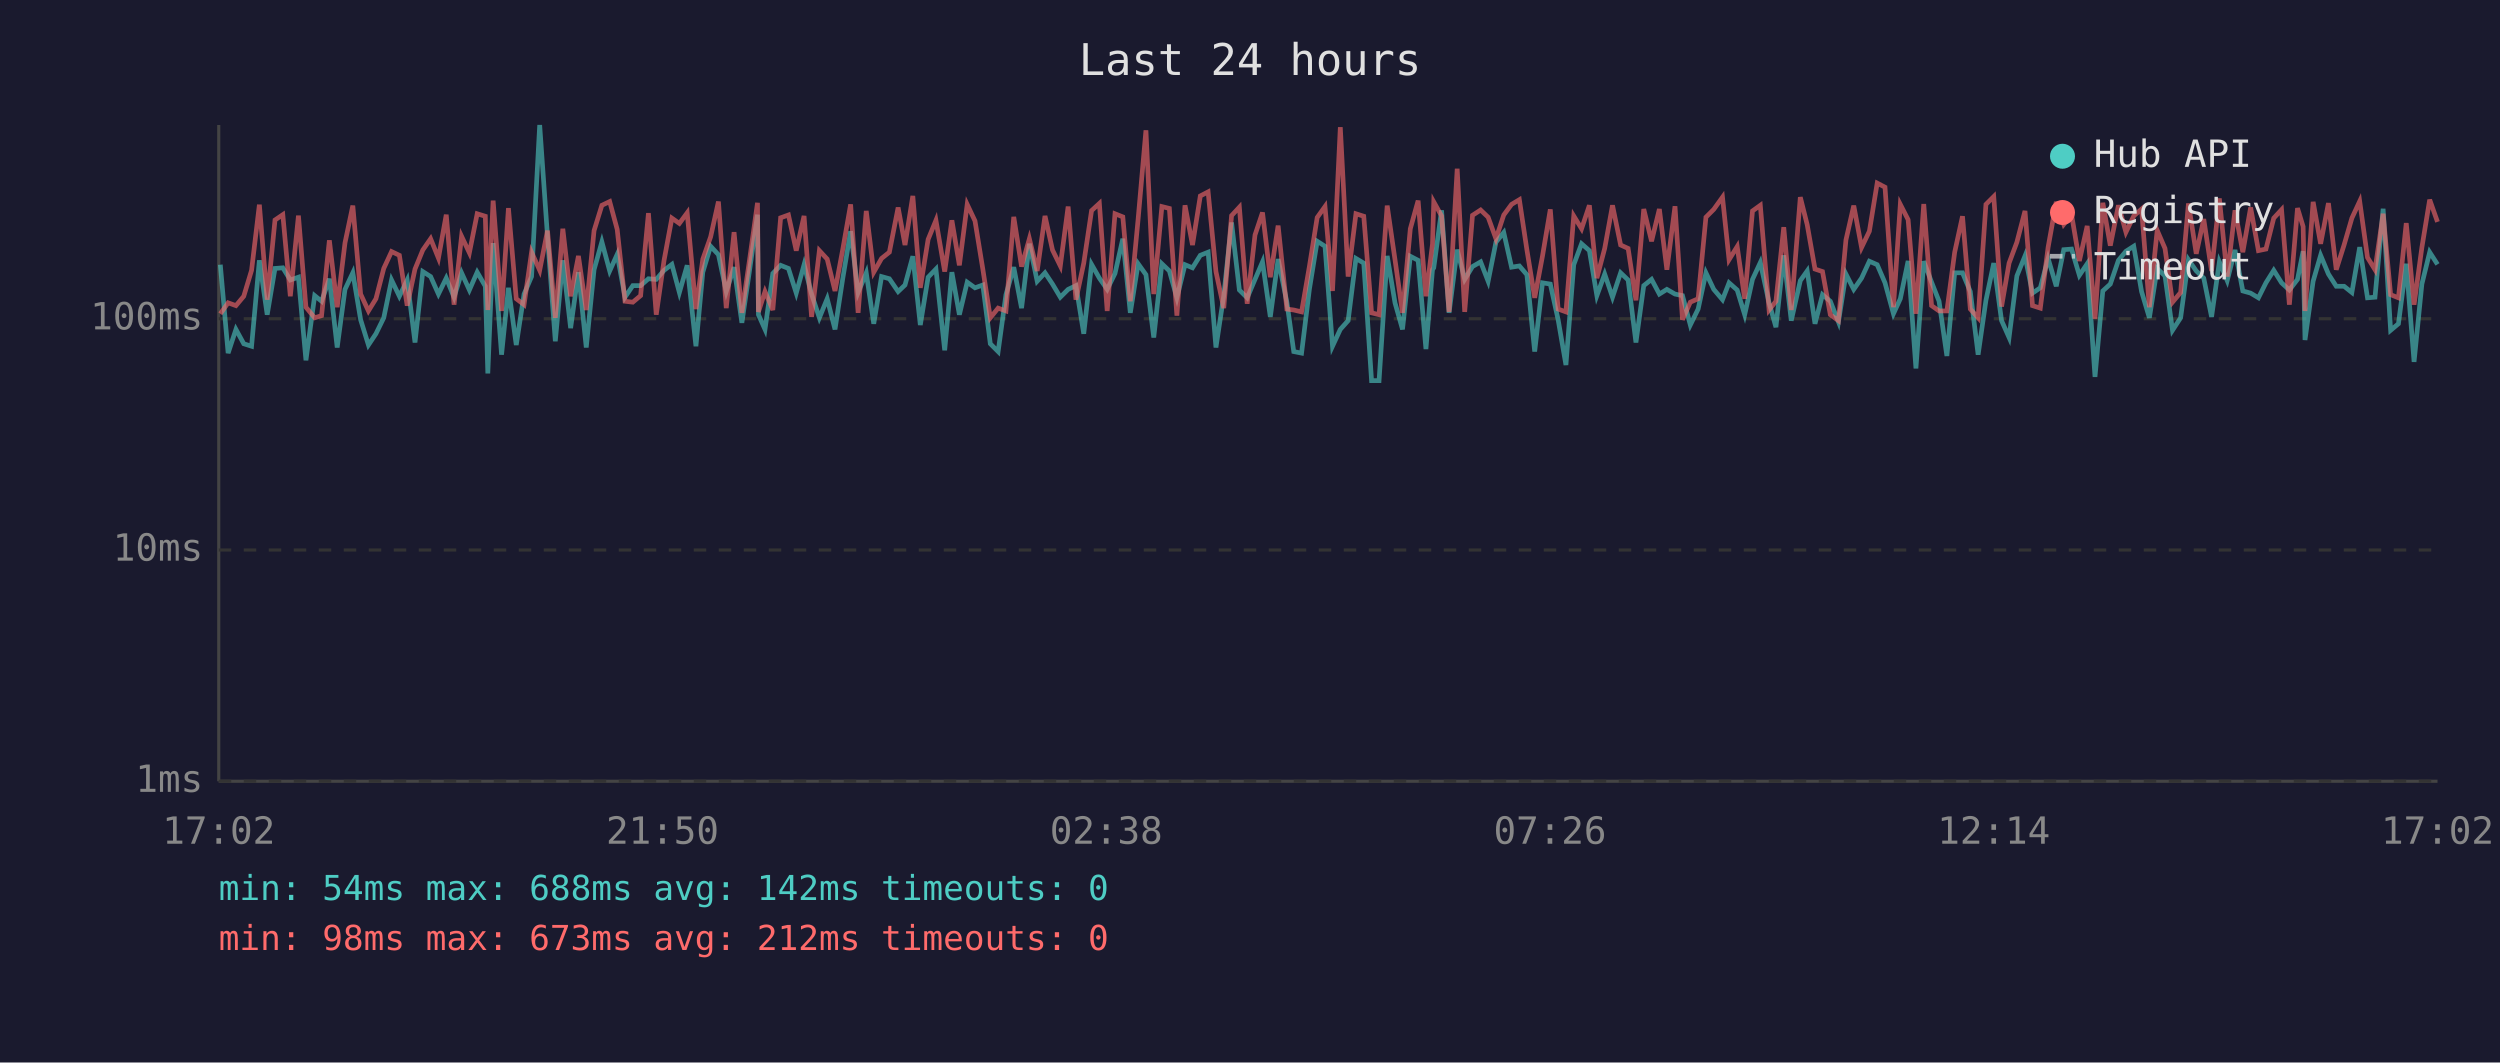
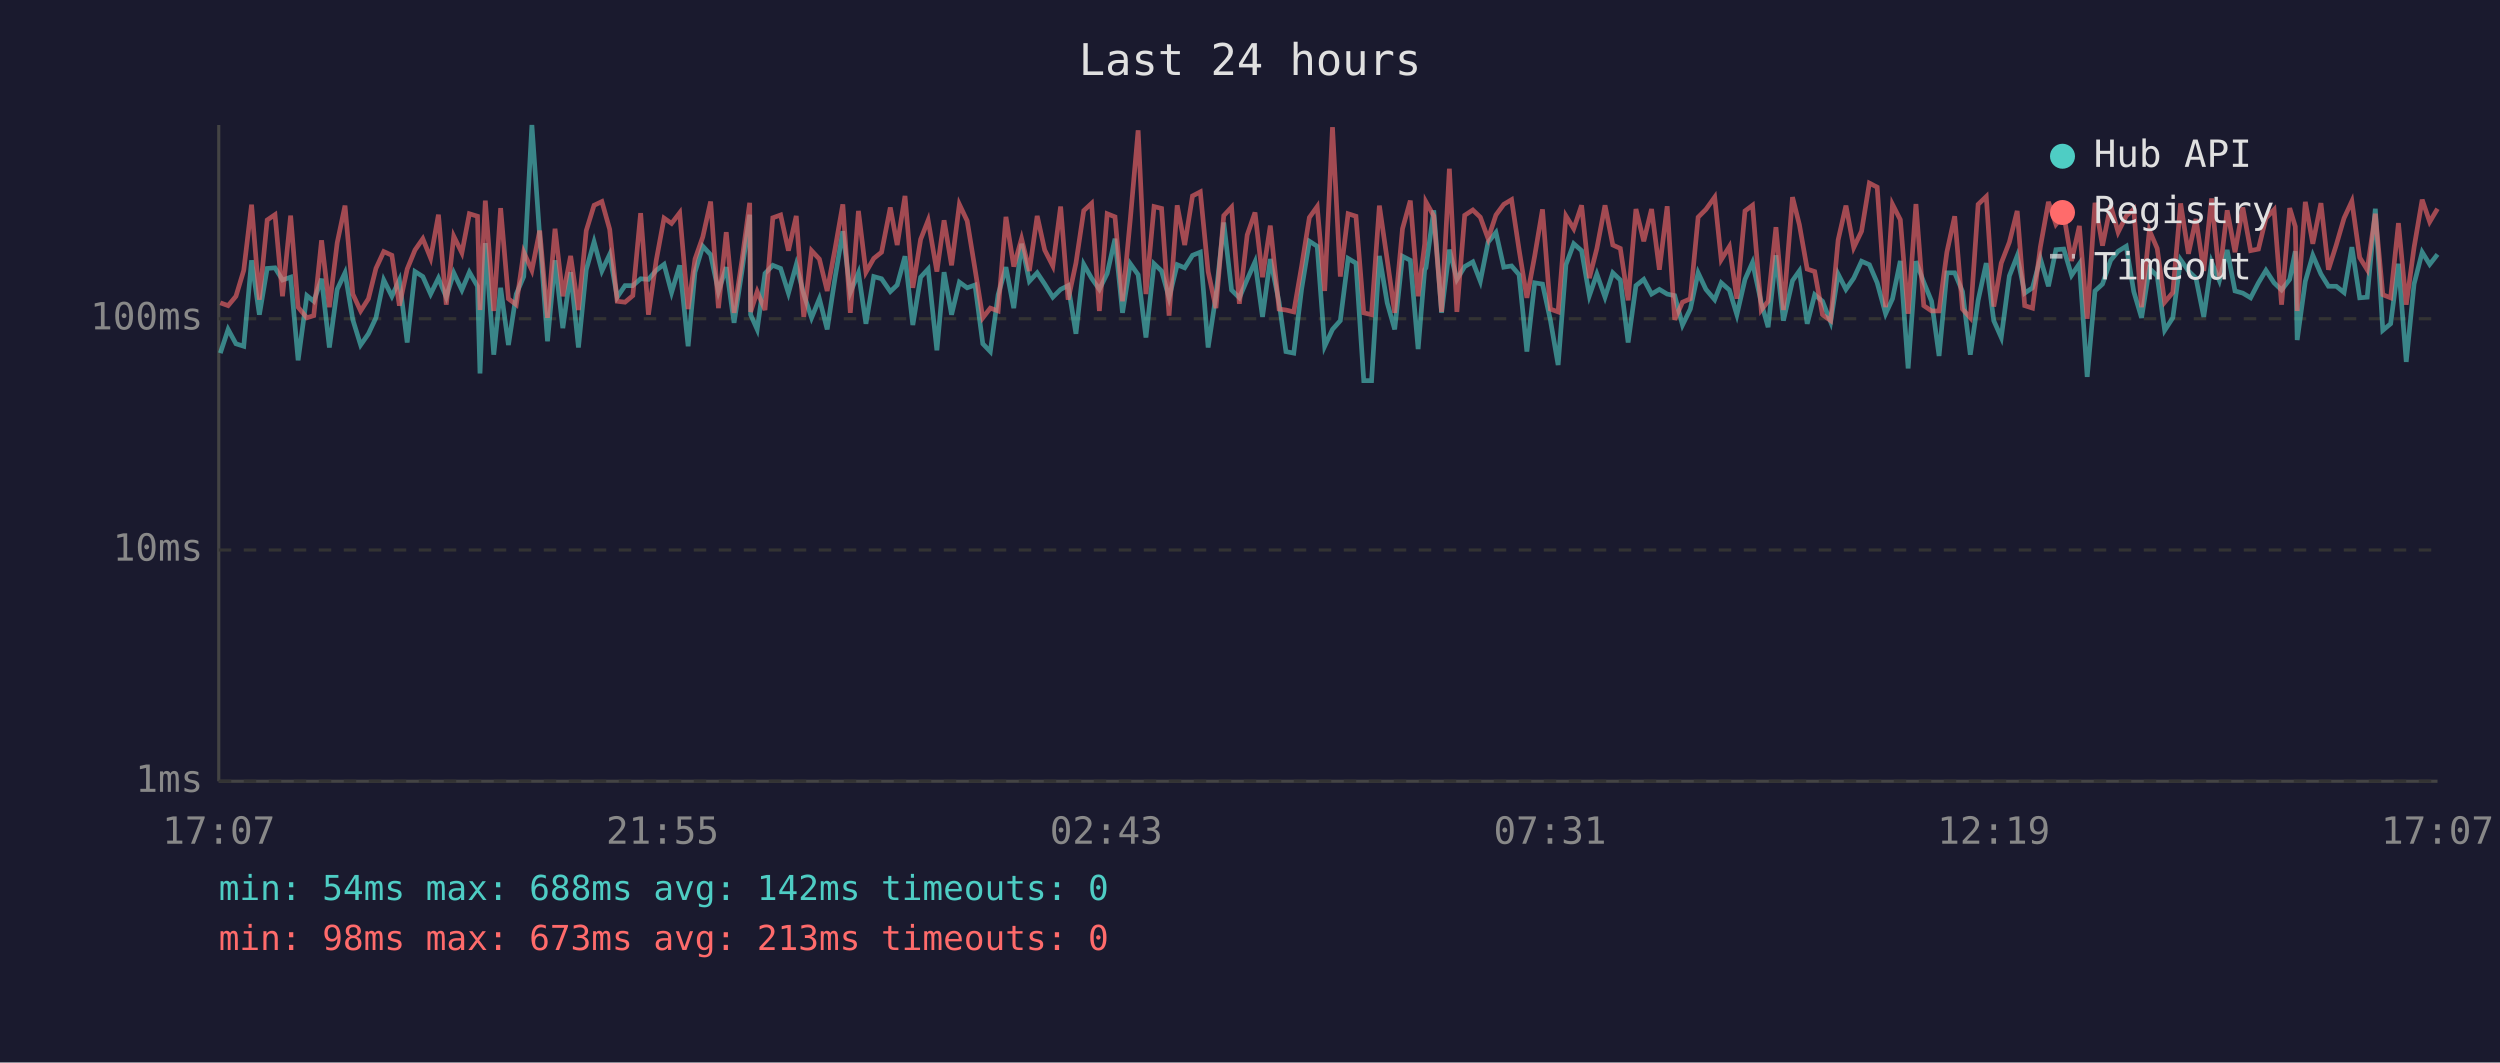
<svg xmlns="http://www.w3.org/2000/svg" viewBox="0 0 800 340" font-family="monospace" font-size="12">
  <rect width="800" height="340" fill="#1a1a2e" />
  <text x="400" y="24" fill="#e0e0e0" font-size="14" text-anchor="middle">Last 24 hours</text>
  <line x1="70" y1="40" x2="70" y2="250" stroke="#444" stroke-width="1" />
  <line x1="70" y1="250" x2="780" y2="250" stroke="#444" stroke-width="1" />
  <line x1="70" y1="250" x2="780" y2="250" stroke="#333" stroke-width="1" stroke-dasharray="4" />
  <text x="65" y="250" fill="#888" text-anchor="end" dominant-baseline="middle">1ms</text>
  <line x1="70" y1="176" x2="780" y2="176" stroke="#333" stroke-width="1" stroke-dasharray="4" />
  <text x="65" y="176" fill="#888" text-anchor="end" dominant-baseline="middle">10ms</text>
  <line x1="70" y1="102" x2="780" y2="102" stroke="#333" stroke-width="1" stroke-dasharray="4" />
  <text x="65" y="102" fill="#888" text-anchor="end" dominant-baseline="middle">100ms</text>
-   <text x="70" y="270" fill="#888" text-anchor="middle">17:02</text>
-   <text x="212" y="270" fill="#888" text-anchor="middle">21:50</text>
-   <text x="354" y="270" fill="#888" text-anchor="middle">02:38</text>
-   <text x="496" y="270" fill="#888" text-anchor="middle">07:26</text>
-   <text x="638" y="270" fill="#888" text-anchor="middle">12:14</text>
-   <text x="780" y="270" fill="#888" text-anchor="middle">17:02</text>
-   <polyline points="70.5,84.7 73.0,113.0 75.5,105.4 78.0,110.0 80.5,110.8 83.0,83.3 85.5,100.7 88.0,85.9 90.5,85.7 92.9,89.6 95.5,88.7 97.9,115.3 100.7,94.6 102.9,96.4 105.4,89.2 107.9,111.2 110.4,92.6 112.9,87.3 115.4,102.3 117.9,110.4 120.3,106.8 122.8,101.7 125.3,89.6 127.8,94.8 130.3,89.6 132.8,109.6 135.3,86.9 137.8,88.5 140.3,94.1 142.8,89.0 145.3,95.1 147.7,87.3 150.2,92.8 152.7,87.1 155.3,91.6 156.1,119.5 157.8,77.8 160.5,113.5 162.7,92.1 165.2,110.4 167.7,94.1 170.1,88.5 172.7,40.0 175.2,75.6 177.7,109.2 180.1,83.3 182.6,105.0 185.1,87.1 187.6,111.2 190.1,86.3 192.6,77.4 195.1,86.7 197.5,81.4 200.0,95.1 202.5,91.4 205.0,91.4 207.5,89.2 210.0,89.4 212.5,86.5 215.0,84.6 217.4,93.6 219.9,84.9 222.7,110.8 224.9,87.1 227.4,78.8 229.9,81.5 232.4,93.3 234.9,85.5 237.4,103.3 239.8,86.9 242.4,68.7 242.7,100.7 244.8,105.4 247.3,87.5 249.8,84.9 252.3,85.9 254.8,93.8 257.3,84.7 259.7,94.1 262.2,101.7 264.7,95.6 267.2,105.4 269.7,89.0 272.2,74.0 274.6,93.6 277.2,87.3 279.6,103.6 282.1,88.5 284.6,89.2 287.4,93.3 289.6,91.2 292.1,82.0 294.5,104.0 297.0,88.7 299.5,86.1 302.3,112.1 304.6,87.1 307.0,100.7 309.5,90.3 312.0,92.1 314.5,91.2 316.9,110.0 319.4,112.5 321.9,94.3 324.4,85.5 326.9,98.6 329.4,78.0 331.9,90.0 334.4,87.3 336.8,90.9 339.3,95.1 341.8,92.6 344.3,91.4 346.8,106.8 349.3,84.6 351.8,89.0 354.3,92.6 356.8,87.5 359.3,76.4 361.7,100.1 364.2,84.4 366.7,87.9 369.2,108.0 371.8,84.4 374.2,86.7 376.6,95.3 379.2,84.7 381.6,85.7 384.1,81.7 386.6,80.7 389.1,111.2 391.6,94.6 394.1,71.2 396.6,92.8 399.1,95.3 401.6,89.4 404.0,83.8 406.5,101.4 409.0,82.9 411.8,96.7 414.0,112.5 416.5,113.0 419.0,92.6 421.5,77.2 424.0,78.8 426.4,110.8 428.9,105.4 431.4,102.6 433.9,82.7 436.4,84.2 438.9,121.8 441.3,121.8 443.9,81.9 446.4,96.9 448.8,105.4 451.3,82.0 453.8,83.3 456.3,111.7 458.4,86.3 458.8,85.7 461.3,67.3 463.7,100.1 466.3,79.9 468.7,89.4 471.2,85.3 473.8,83.8 476.2,90.0 478.7,77.5 481.2,74.4 483.7,85.5 486.2,85.1 488.6,87.9 491.1,112.5 493.6,90.5 496.1,90.9 498.6,102.3 501.1,116.8 503.6,84.7 506.1,78.0 508.6,80.2 511.0,94.6 513.5,87.7 516.0,95.1 518.6,87.3 521.0,89.6 523.5,109.6 526.0,91.4 528.5,89.4 531.0,94.1 533.4,92.6 536.0,94.1 538.4,94.6 540.9,104.0 543.4,98.9 545.9,87.3 548.4,92.6 551.2,95.9 553.3,90.5 555.9,92.8 558.3,100.7 560.8,89.4 563.3,84.0 566.1,96.9 568.3,104.7 570.8,81.7 573.2,102.6 576.1,89.8 578.3,86.7 580.8,103.6 583.2,94.3 585.7,96.4 588.3,103.0 590.7,87.7 593.2,92.6 595.7,89.0 598.2,83.6 600.7,84.7 603.2,90.5 605.9,100.4 608.1,95.6 610.6,83.5 613.1,117.9 615.6,83.6 618.1,90.3 620.5,96.4 623.0,113.9 625.5,87.3 628.0,87.3 630.5,93.3 633.0,113.5 635.5,96.1 638.0,84.2 640.5,102.6 642.9,108.0 645.4,88.3 648.0,81.9 650.4,93.8 652.9,92.1 655.4,82.7 658.0,91.6 660.4,79.9 662.9,79.7 665.4,88.1 667.9,84.4 670.4,120.6 672.9,93.1 675.3,90.9 677.9,83.3 680.3,80.4 682.8,78.8 685.3,93.3 687.8,101.7 690.3,85.9 692.8,88.3 695.2,105.7 697.8,101.7 700.3,83.1 702.8,86.7 705.2,89.0 707.7,101.4 710.2,83.8 712.7,89.8 715.2,80.0 717.7,93.1 720.2,93.8 722.7,95.3 725.1,90.5 727.6,86.5 730.1,90.5 732.6,92.8 735.2,89.4 737.0,80.4 737.6,108.8 740.2,90.0 742.6,81.7 745.1,87.7 747.6,91.6 750.1,91.6 752.6,93.6 755.1,79.1 757.6,95.3 760.0,95.1 762.6,66.8 765.0,105.7 767.5,103.6 770.0,84.4 772.5,115.8 775.0,90.9 777.5,80.7 780.0,84.6" fill="none" stroke="#4ecdc4" stroke-width="1.5" opacity="0.6" />
-   <polyline points="70.5,100.4 73.0,96.9 75.5,97.8 78.0,94.8 80.5,86.5 83.0,65.5 85.5,95.9 88.0,70.4 90.5,68.7 92.9,94.8 95.5,69.0 97.9,98.3 100.7,101.7 102.9,101.0 105.4,76.9 107.9,98.3 110.4,77.7 112.9,65.8 115.4,94.1 117.9,99.5 120.3,95.6 122.8,85.9 125.3,80.5 127.8,81.7 130.3,97.8 132.8,86.1 135.3,80.0 137.8,76.4 140.3,82.6 142.8,68.7 145.3,97.5 147.7,75.6 150.2,80.9 152.7,68.4 155.3,69.2 156.1,99.2 157.8,64.2 160.5,99.5 162.7,66.6 165.2,95.6 167.7,97.5 170.1,80.7 172.7,86.5 175.2,73.8 177.7,101.7 180.1,73.2 182.6,94.8 185.1,81.9 187.6,99.2 190.1,73.8 192.6,65.7 195.1,64.5 197.5,73.4 200.0,96.4 202.5,96.7 205.0,94.6 207.5,68.2 210.0,100.7 212.5,83.3 215.0,69.8 217.4,71.5 219.9,68.1 222.7,98.9 224.9,82.9 227.4,75.8 229.9,64.5 232.4,98.6 234.9,74.3 237.4,100.1 239.8,83.5 242.4,64.9 242.7,99.8 244.8,93.3 247.3,99.2 249.8,69.7 252.3,68.8 254.8,80.2 257.3,69.1 259.7,101.4 262.2,80.2 264.7,82.9 267.2,93.1 269.7,79.7 272.2,65.4 274.6,100.1 277.2,67.5 279.6,87.1 282.1,82.7 284.6,80.7 287.4,66.4 289.6,78.4 292.1,62.7 294.5,92.1 297.0,76.6 299.5,70.5 302.3,86.9 304.6,70.5 307.0,84.9 309.5,65.4 312.0,70.7 314.5,86.1 316.9,101.7 319.4,98.6 321.9,99.5 324.4,69.4 326.9,85.3 329.4,76.4 331.9,86.7 334.4,69.1 336.8,80.0 339.3,85.1 341.8,66.1 344.3,95.9 346.8,84.2 349.3,67.4 351.8,65.1 354.3,99.5 356.8,68.4 359.3,69.4 361.7,96.4 364.2,70.1 366.7,41.7 369.2,94.1 371.8,66.1 374.2,66.7 376.6,101.0 379.2,65.7 381.6,78.4 384.1,62.7 386.6,61.4 389.1,86.9 391.6,98.6 394.1,69.0 396.6,66.3 399.1,97.2 401.6,75.2 404.0,68.0 406.5,88.7 409.0,72.2 411.8,98.9 414.0,99.2 416.5,99.8 419.0,85.3 421.5,69.6 424.0,66.1 426.4,93.1 428.9,40.7 431.4,88.5 433.9,68.4 436.4,69.2 438.9,100.1 441.3,100.7 443.9,65.8 446.4,83.1 448.8,100.1 451.3,73.2 453.8,64.2 456.3,94.8 458.4,78.1 458.8,64.6 461.3,69.1 463.7,99.8 466.3,54.0 468.7,99.8 471.2,68.9 473.8,67.2 476.2,69.5 478.7,76.4 481.2,68.8 483.7,65.4 486.2,63.9 488.6,79.9 491.1,95.3 493.6,81.9 496.1,67.0 498.6,98.9 501.1,99.8 503.6,69.1 506.1,73.2 508.6,65.7 511.0,89.0 513.5,79.5 516.0,65.7 518.6,78.4 521.0,79.5 523.5,96.1 526.0,66.9 528.5,77.2 531.0,66.9 533.4,86.3 536.0,66.0 538.4,102.3 540.9,96.7 543.4,95.6 545.9,69.5 548.4,67.0 551.2,63.1 553.3,83.1 555.9,78.9 558.3,95.6 560.8,67.5 563.3,65.7 566.1,99.2 568.3,96.4 570.8,72.7 573.2,99.2 576.1,63.1 578.3,71.9 580.8,86.1 583.2,86.9 585.7,100.7 588.3,102.6 590.7,76.8 593.2,65.8 595.7,79.2 598.2,74.0 600.7,58.6 603.2,59.9 605.9,98.3 608.1,65.4 610.6,70.3 613.1,100.4 615.6,65.3 618.1,97.8 620.5,99.5 623.0,99.5 625.5,80.7 628.0,69.2 630.5,98.9 633.0,101.7 635.5,65.4 638.0,62.9 640.5,98.1 642.9,84.2 645.4,77.5 648.0,67.5 650.4,97.8 652.9,98.6 655.4,79.1 658.0,64.6 660.4,71.8 662.9,68.7 665.4,83.5 667.9,72.3 670.4,102.0 672.9,64.9 675.3,78.6 677.9,65.7 680.3,74.3 682.8,69.1 685.3,66.9 687.8,98.3 690.3,73.7 692.8,79.5 695.2,96.7 697.8,93.6 700.3,65.1 702.8,81.2 705.2,70.1 707.7,86.7 710.2,63.5 712.7,88.5 715.2,67.3 717.7,80.7 720.2,66.4 722.7,80.2 725.1,79.7 727.6,69.8 730.1,67.1 732.6,97.5 735.2,66.6 737.0,72.5 737.6,99.5 740.2,64.6 742.6,78.0 745.1,65.0 747.6,86.3 750.1,78.4 752.6,69.8 755.1,64.4 757.6,82.4 760.0,86.3 762.6,68.4 765.0,94.3 767.5,95.3 770.0,71.4 772.5,97.5 775.0,79.2 777.5,63.9 780.0,71.0" fill="none" stroke="#ff6b6b" stroke-width="1.5" opacity="0.6" />
+   <text x="70" y="270" fill="#888" text-anchor="middle">17:07</text>
+   <text x="212" y="270" fill="#888" text-anchor="middle">21:55</text>
+   <text x="354" y="270" fill="#888" text-anchor="middle">02:43</text>
+   <text x="496" y="270" fill="#888" text-anchor="middle">07:31</text>
+   <text x="638" y="270" fill="#888" text-anchor="middle">12:19</text>
+   <text x="780" y="270" fill="#888" text-anchor="middle">17:07</text>
+   <polyline points="70.5,113.0 73.0,105.4 75.5,110.0 78.0,110.8 80.5,83.3 83.0,100.7 85.5,85.9 88.0,85.7 90.4,89.6 93.0,88.7 95.4,115.3 98.2,94.6 100.4,96.4 102.9,89.2 105.4,111.2 107.9,92.6 110.4,87.3 112.9,102.3 115.4,110.4 117.9,106.8 120.3,101.7 122.8,89.6 125.4,94.8 127.8,89.6 130.3,109.6 132.8,86.9 135.3,88.5 137.8,94.1 140.3,89.0 142.8,95.1 145.2,87.3 147.8,92.8 150.2,87.1 152.8,91.6 153.6,119.5 155.3,77.8 158.0,113.5 160.2,92.1 162.7,110.4 165.2,94.1 167.6,88.5 170.2,40.0 172.7,75.6 175.2,109.2 177.6,83.3 180.1,105.0 182.6,87.1 185.1,111.2 187.6,86.3 190.1,77.4 192.6,86.7 195.1,81.4 197.5,95.1 200.0,91.4 202.5,91.4 205.0,89.2 207.5,89.4 210.0,86.5 212.5,84.6 214.9,93.6 217.5,84.9 220.2,110.8 222.4,87.1 224.9,78.8 227.4,81.5 229.9,93.3 232.4,85.5 234.9,103.3 237.4,86.9 239.9,68.7 240.2,100.7 242.3,105.4 244.8,87.5 247.3,84.9 249.8,85.9 252.3,93.8 254.8,84.7 257.2,94.1 259.7,101.7 262.2,95.6 264.7,105.4 267.2,89.0 269.7,74.0 272.1,93.6 274.7,87.3 277.1,103.6 279.6,88.5 282.1,89.2 284.9,93.3 287.1,91.2 289.6,82.0 292.1,104.0 294.6,88.7 297.0,86.1 299.8,112.1 302.1,87.1 304.5,100.7 307.0,90.3 309.5,92.1 312.0,91.2 314.5,110.0 316.9,112.5 319.4,94.3 321.9,85.5 324.4,98.6 326.9,78.0 329.4,90.0 331.9,87.3 334.3,90.9 336.9,95.1 339.4,92.6 341.8,91.4 344.3,106.8 346.8,84.6 349.3,89.0 351.8,92.6 354.3,87.5 356.8,76.4 359.2,100.1 361.7,84.4 364.2,87.9 366.7,108.0 369.3,84.4 371.7,86.7 374.1,95.3 376.7,84.7 379.1,85.7 381.6,81.7 384.1,80.7 386.6,111.2 389.1,94.6 391.6,71.2 394.1,92.8 396.6,95.3 399.1,89.4 401.6,83.8 404.0,101.4 406.5,82.9 409.3,96.7 411.5,112.5 414.0,113.0 416.5,92.6 419.0,77.2 421.5,78.8 423.9,110.8 426.4,105.4 428.9,102.6 431.4,82.7 433.9,84.2 436.4,121.8 438.9,121.8 441.4,81.9 443.9,96.9 446.3,105.4 448.8,82.0 451.3,83.3 453.8,111.7 455.9,86.3 456.3,85.7 458.8,67.3 461.3,100.1 463.8,79.9 466.2,89.4 468.7,85.3 471.3,83.8 473.7,90.0 476.2,77.5 478.7,74.4 481.2,85.5 483.7,85.1 486.1,87.9 488.6,112.5 491.1,90.5 493.6,90.9 496.1,102.3 498.6,116.8 501.1,84.7 503.6,78.0 506.1,80.2 508.6,94.6 511.0,87.7 513.6,95.1 516.1,87.3 518.5,89.6 521.0,109.6 523.5,91.4 526.0,89.4 528.5,94.1 531.0,92.6 533.5,94.1 535.9,94.6 538.4,104.0 540.9,98.9 543.4,87.3 545.9,92.6 548.7,95.9 550.8,90.5 553.4,92.8 555.8,100.7 558.4,89.4 560.8,84.0 563.6,96.9 565.8,104.7 568.3,81.7 570.7,102.6 573.6,89.8 575.8,86.7 578.3,103.6 580.7,94.3 583.2,96.4 585.8,103.0 588.2,87.7 590.7,92.6 593.2,89.0 595.7,83.6 598.2,84.7 600.7,90.5 603.4,100.4 605.6,95.6 608.1,83.5 610.6,117.9 613.1,83.6 615.6,90.3 618.1,96.4 620.5,113.9 623.0,87.3 625.5,87.3 628.0,93.3 630.5,113.5 633.0,96.1 635.6,84.2 638.0,102.6 640.4,108.0 643.0,88.3 645.5,81.9 647.9,93.8 650.4,92.1 652.9,82.7 655.5,91.6 657.9,79.9 660.4,79.7 662.9,88.1 665.4,84.4 667.9,120.6 670.4,93.1 672.8,90.9 675.4,83.3 677.8,80.4 680.4,78.8 682.8,93.3 685.3,101.7 687.8,85.9 690.3,88.3 692.7,105.7 695.3,101.7 697.8,83.1 700.3,86.7 702.7,89.0 705.2,101.4 707.7,83.8 710.2,89.8 712.7,80.0 715.2,93.1 717.7,93.8 720.2,95.3 722.7,90.5 725.1,86.5 727.7,90.5 730.1,92.8 732.7,89.4 734.5,80.4 735.1,108.8 737.7,90.0 740.1,81.7 742.7,87.7 745.1,91.6 747.6,91.6 750.1,93.6 752.6,79.1 755.1,95.3 757.5,95.1 760.1,66.8 762.5,105.7 765.0,103.6 767.5,84.4 770.0,115.8 772.5,90.9 775.1,80.7 777.5,84.6 780.0,81.4" fill="none" stroke="#4ecdc4" stroke-width="1.5" opacity="0.6" />
+   <polyline points="70.5,96.9 73.0,97.8 75.5,94.8 78.0,86.5 80.5,65.5 83.0,95.9 85.5,70.4 88.0,68.7 90.4,94.8 93.0,69.0 95.4,98.3 98.2,101.7 100.4,101.0 102.9,76.9 105.4,98.3 107.9,77.7 110.4,65.8 112.9,94.1 115.4,99.5 117.9,95.6 120.3,85.9 122.8,80.5 125.4,81.7 127.8,97.8 130.3,86.1 132.8,80.0 135.3,76.4 137.8,82.6 140.3,68.7 142.8,97.5 145.2,75.6 147.8,80.9 150.2,68.4 152.8,69.2 153.6,99.2 155.3,64.2 158.0,99.5 160.2,66.6 162.7,95.6 165.2,97.5 167.6,80.7 170.2,86.5 172.7,73.8 175.2,101.7 177.6,73.2 180.1,94.8 182.6,81.9 185.1,99.2 187.6,73.8 190.1,65.7 192.6,64.5 195.1,73.4 197.5,96.4 200.0,96.7 202.5,94.6 205.0,68.2 207.5,100.7 210.0,83.3 212.5,69.8 214.9,71.5 217.5,68.1 220.2,98.9 222.4,82.9 224.9,75.8 227.4,64.5 229.9,98.6 232.4,74.3 234.9,100.1 237.4,83.5 239.9,64.9 240.2,99.8 242.3,93.3 244.8,99.2 247.3,69.7 249.8,68.8 252.3,80.2 254.8,69.1 257.2,101.4 259.7,80.2 262.2,82.9 264.7,93.1 267.2,79.7 269.7,65.4 272.1,100.1 274.7,67.5 277.1,87.1 279.6,82.7 282.1,80.7 284.9,66.4 287.1,78.4 289.6,62.7 292.1,92.1 294.6,76.6 297.0,70.5 299.8,86.9 302.1,70.5 304.5,84.9 307.0,65.4 309.5,70.7 312.0,86.1 314.5,101.7 316.9,98.6 319.4,99.5 321.9,69.4 324.4,85.3 326.9,76.4 329.4,86.7 331.9,69.1 334.3,80.0 336.9,85.1 339.4,66.1 341.8,95.9 344.3,84.2 346.8,67.4 349.3,65.1 351.8,99.5 354.3,68.4 356.8,69.4 359.2,96.4 361.7,70.1 364.2,41.7 366.7,94.1 369.3,66.1 371.7,66.7 374.1,101.0 376.7,65.7 379.1,78.4 381.6,62.7 384.1,61.4 386.6,86.9 389.1,98.6 391.6,69.0 394.1,66.3 396.6,97.2 399.1,75.2 401.6,68.0 404.0,88.7 406.5,72.2 409.3,98.9 411.5,99.2 414.0,99.8 416.5,85.3 419.0,69.6 421.5,66.1 423.9,93.1 426.4,40.7 428.9,88.5 431.4,68.4 433.9,69.2 436.4,100.1 438.9,100.7 441.4,65.8 443.9,83.1 446.3,100.1 448.8,73.2 451.3,64.2 453.8,94.8 455.9,78.1 456.3,64.6 458.8,69.1 461.3,99.8 463.8,54.0 466.2,99.8 468.7,68.9 471.3,67.2 473.7,69.5 476.2,76.4 478.7,68.8 481.2,65.4 483.7,63.9 486.1,79.9 488.6,95.3 491.1,81.9 493.6,67.0 496.1,98.9 498.6,99.8 501.1,69.1 503.6,73.2 506.1,65.7 508.6,89.0 511.0,79.5 513.6,65.7 516.1,78.4 518.5,79.5 521.0,96.1 523.5,66.9 526.0,77.2 528.5,66.9 531.0,86.3 533.5,66.0 535.9,102.3 538.4,96.7 540.9,95.6 543.4,69.5 545.9,67.0 548.7,63.1 550.8,83.1 553.4,78.9 555.8,95.6 558.4,67.5 560.8,65.7 563.6,99.2 565.8,96.4 568.3,72.7 570.7,99.2 573.6,63.1 575.8,71.9 578.3,86.1 580.7,86.9 583.2,100.7 585.8,102.6 588.2,76.8 590.7,65.8 593.2,79.2 595.7,74.0 598.2,58.6 600.7,59.9 603.4,98.3 605.6,65.4 608.1,70.3 610.6,100.4 613.1,65.3 615.6,97.8 618.1,99.5 620.5,99.5 623.0,80.7 625.5,69.2 628.0,98.9 630.5,101.7 633.0,65.4 635.6,62.9 638.0,98.1 640.4,84.2 643.0,77.5 645.5,67.5 647.9,97.8 650.4,98.6 652.9,79.1 655.5,64.6 657.9,71.8 660.4,68.7 662.9,83.5 665.4,72.3 667.9,102.0 670.4,64.9 672.8,78.6 675.4,65.7 677.8,74.3 680.4,69.1 682.8,66.9 685.3,98.3 687.8,73.7 690.3,79.5 692.7,96.7 695.3,93.6 697.8,65.1 700.3,81.2 702.7,70.1 705.2,86.7 707.7,63.5 710.2,88.5 712.7,67.3 715.2,80.7 717.7,66.4 720.2,80.2 722.7,79.7 725.1,69.8 727.7,67.1 730.1,97.5 732.7,66.6 734.5,72.5 735.1,99.5 737.7,64.6 740.1,78.0 742.7,65.0 745.1,86.3 747.6,78.4 750.1,69.8 752.6,64.4 755.1,82.4 757.5,86.3 760.1,68.4 762.5,94.3 765.0,95.3 767.5,71.4 770.0,97.5 772.5,79.2 775.1,63.9 777.5,71.0 780.0,66.8" fill="none" stroke="#ff6b6b" stroke-width="1.5" opacity="0.6" />
  <circle cx="660" cy="50" r="4" fill="#4ecdc4" />
  <text x="670" y="50" fill="#e0e0e0" dominant-baseline="middle">Hub API</text>
  <circle cx="660" cy="68" r="4" fill="#ff6b6b" />
  <text x="670" y="68" fill="#e0e0e0" dominant-baseline="middle">Registry</text>
  <line x1="656" y1="82" x2="664" y2="82" stroke="#e0e0e0" stroke-width="1.5" stroke-dasharray="4,3" opacity="0.7" />
  <text x="670" y="86" fill="#e0e0e0" dominant-baseline="middle">Timeout</text>
  <text x="70" y="288" fill="#4ecdc4" font-size="11">min: 54ms  max: 688ms  avg: 142ms  timeouts: 0</text>
-   <text x="70" y="304" fill="#ff6b6b" font-size="11">min: 98ms  max: 673ms  avg: 212ms  timeouts: 0</text>
+   <text x="70" y="304" fill="#ff6b6b" font-size="11">min: 98ms  max: 673ms  avg: 213ms  timeouts: 0</text>
</svg>
